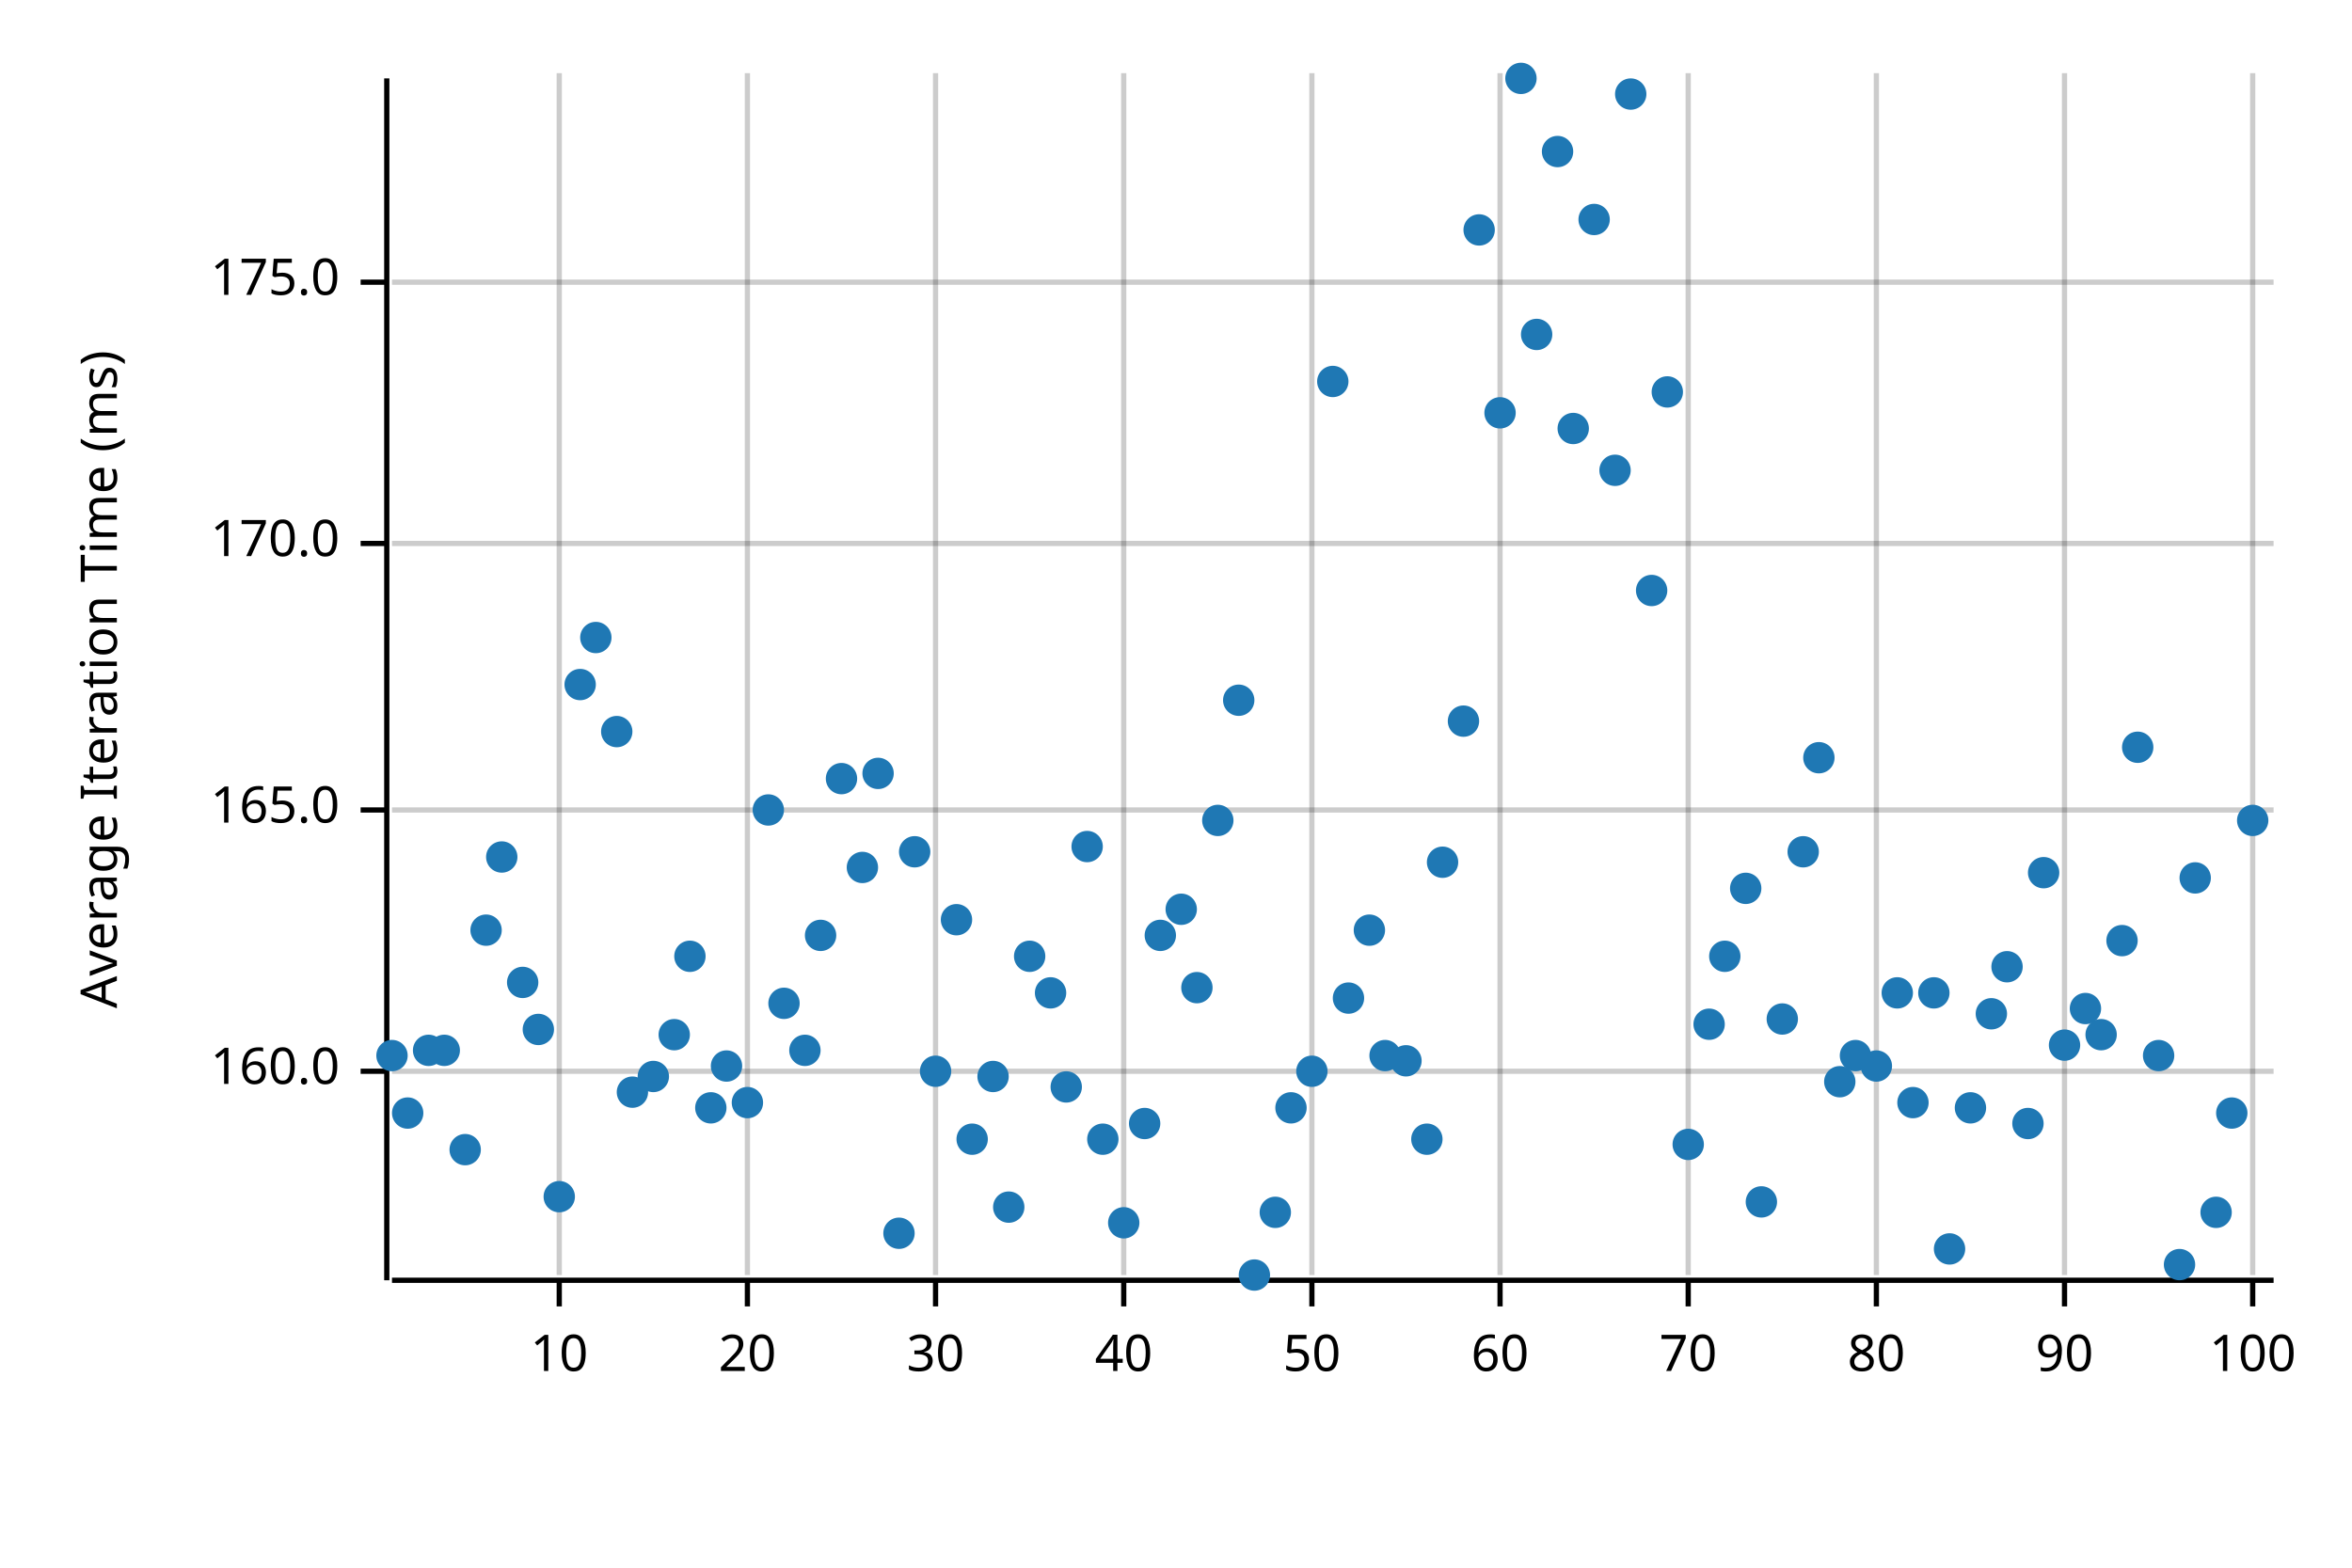
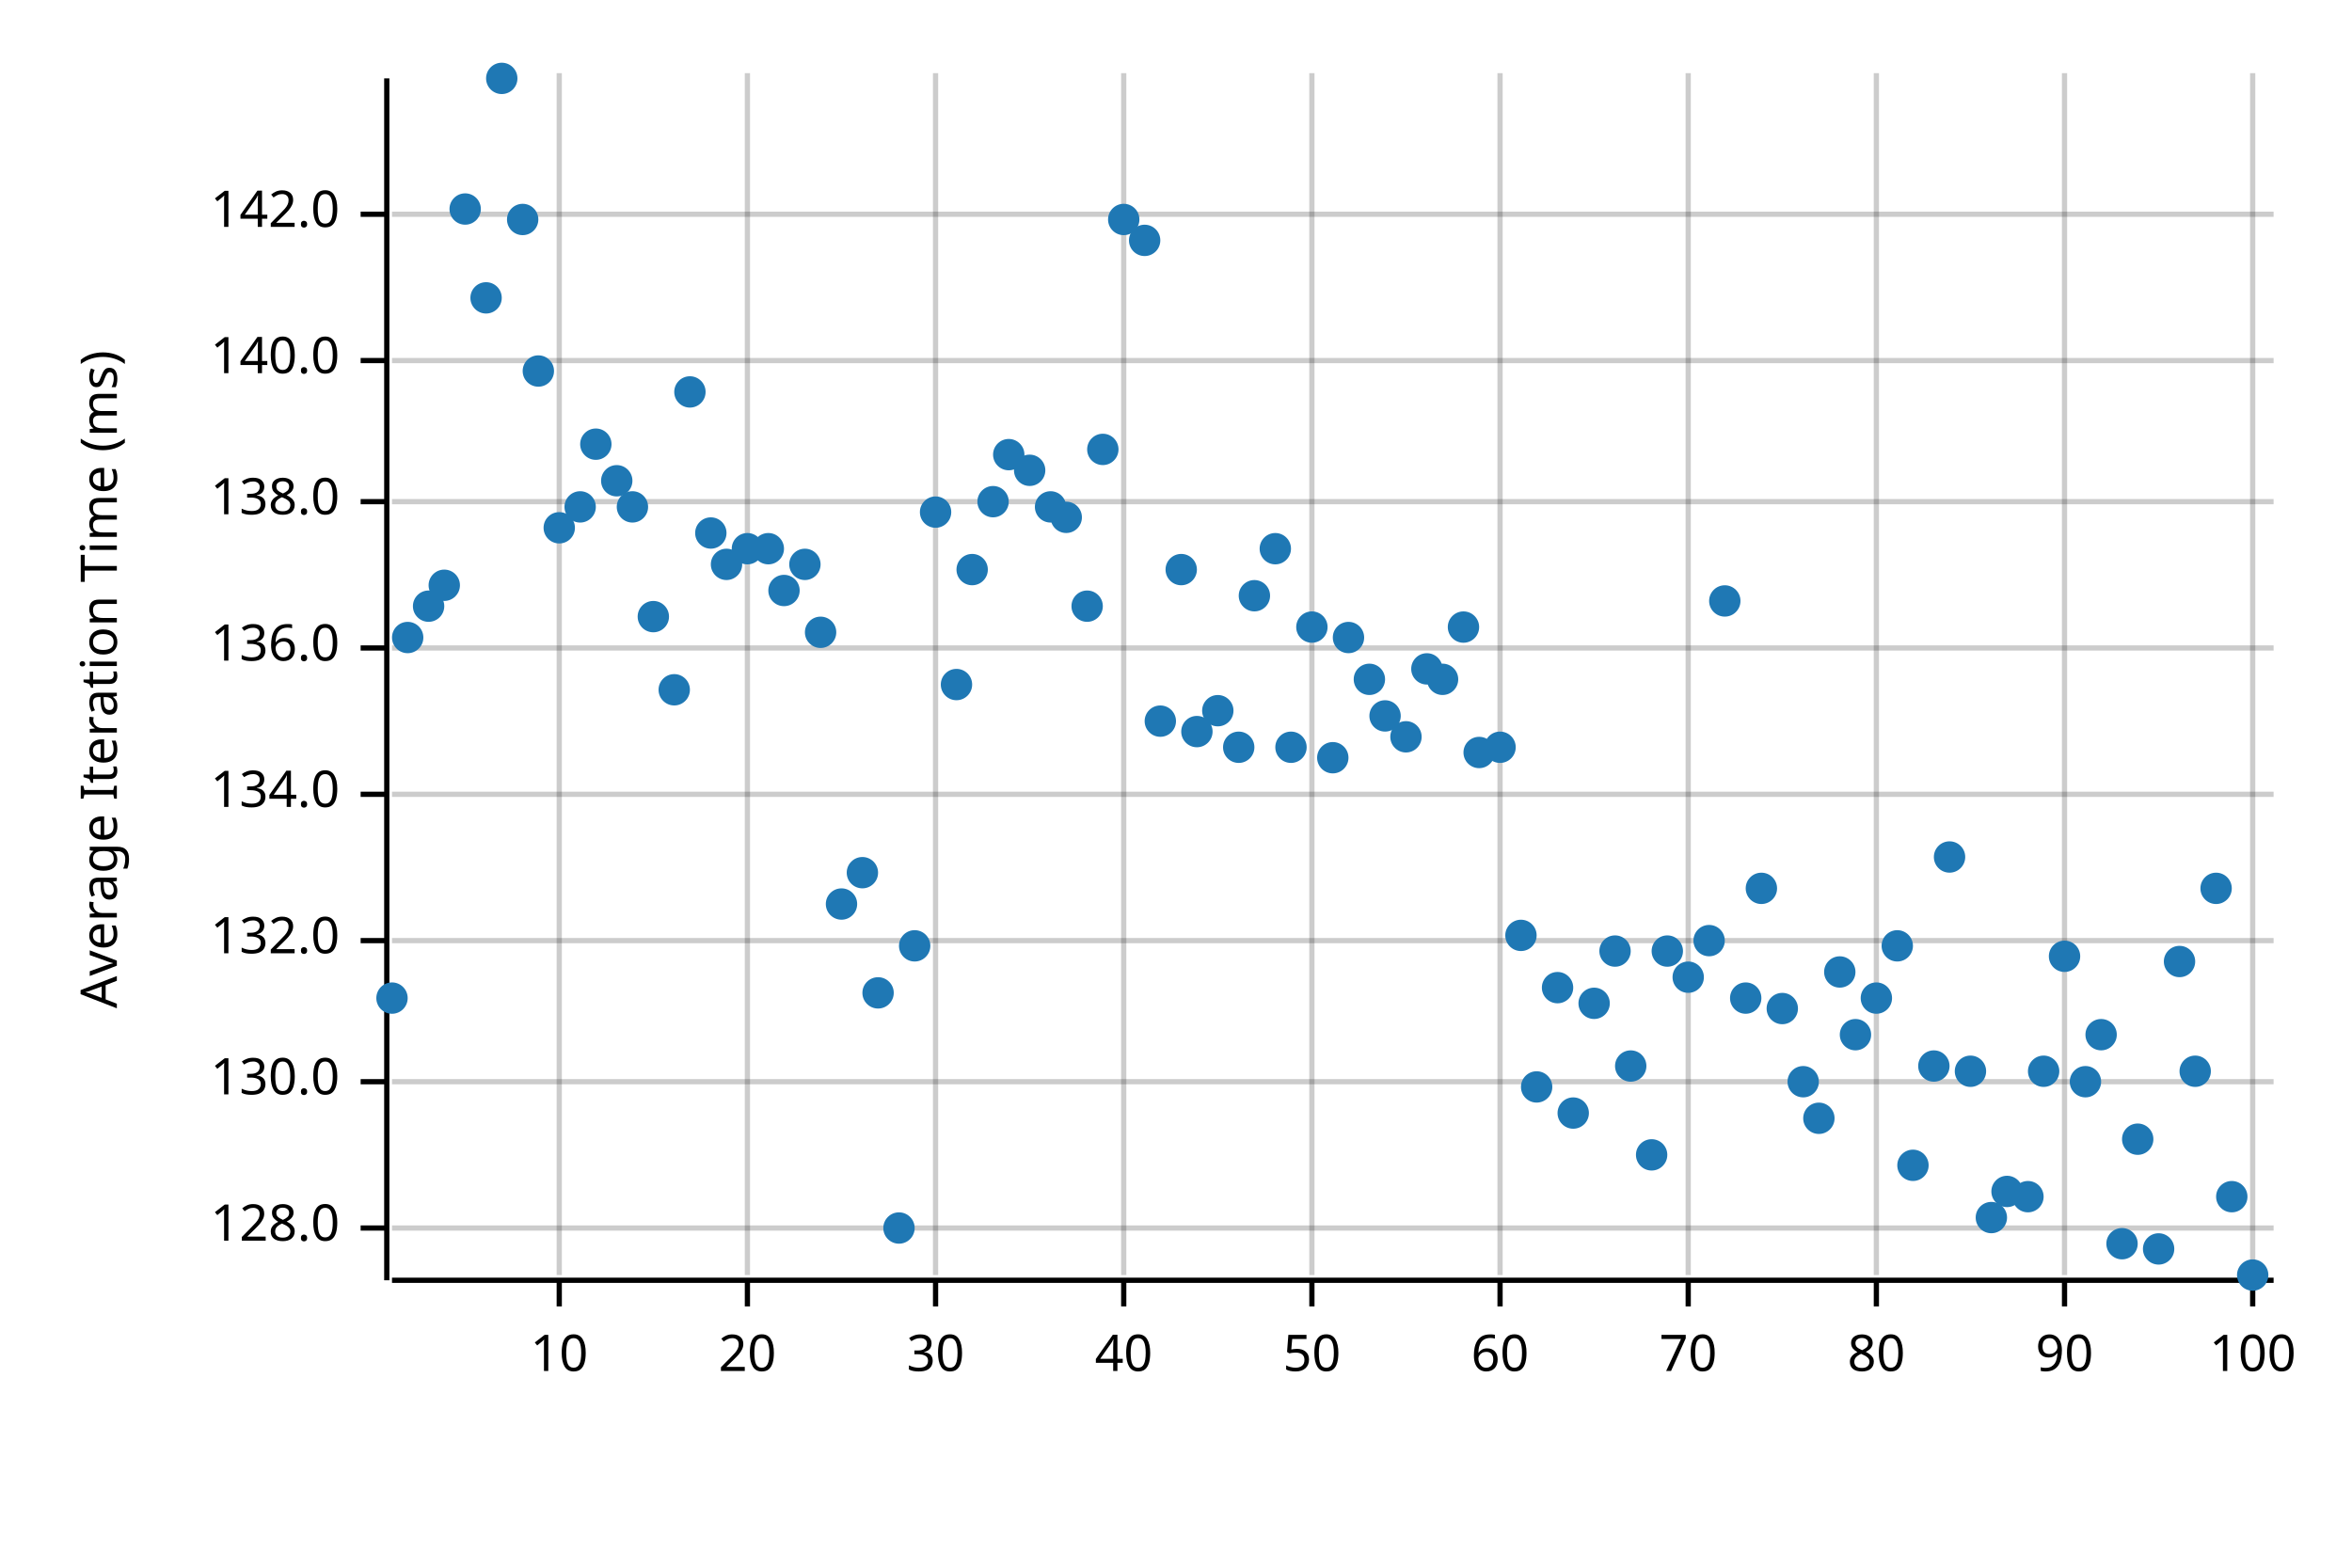
<svg xmlns="http://www.w3.org/2000/svg" width="450" height="300" viewBox="0 0 450 300">
  <text x="15" y="130" dy="0.76em" text-anchor="middle" font-family="sans-serif" font-size="9.677" opacity="1" fill="#000000" transform="rotate(270, 15, 130)">
Average Iteration Time (ms)
</text>
  <line opacity="0.2" stroke="#000000" stroke-width="1" x1="107" y1="244" x2="107" y2="14" />
  <line opacity="0.2" stroke="#000000" stroke-width="1" x1="143" y1="244" x2="143" y2="14" />
  <line opacity="0.2" stroke="#000000" stroke-width="1" x1="179" y1="244" x2="179" y2="14" />
  <line opacity="0.2" stroke="#000000" stroke-width="1" x1="215" y1="244" x2="215" y2="14" />
  <line opacity="0.2" stroke="#000000" stroke-width="1" x1="251" y1="244" x2="251" y2="14" />
  <line opacity="0.2" stroke="#000000" stroke-width="1" x1="287" y1="244" x2="287" y2="14" />
  <line opacity="0.2" stroke="#000000" stroke-width="1" x1="323" y1="244" x2="323" y2="14" />
  <line opacity="0.2" stroke="#000000" stroke-width="1" x1="359" y1="244" x2="359" y2="14" />
  <line opacity="0.2" stroke="#000000" stroke-width="1" x1="395" y1="244" x2="395" y2="14" />
  <line opacity="0.2" stroke="#000000" stroke-width="1" x1="431" y1="244" x2="431" y2="14" />
-   <line opacity="0.2" stroke="#000000" stroke-width="1" x1="75" y1="205" x2="435" y2="205" />
-   <line opacity="0.2" stroke="#000000" stroke-width="1" x1="75" y1="155" x2="435" y2="155" />
-   <line opacity="0.2" stroke="#000000" stroke-width="1" x1="75" y1="104" x2="435" y2="104" />
-   <line opacity="0.2" stroke="#000000" stroke-width="1" x1="75" y1="54" x2="435" y2="54" />
+   <line opacity="0.2" stroke="#000000" stroke-width="1" x1="75" y1="235" x2="435" y2="235" />
+   <line opacity="0.2" stroke="#000000" stroke-width="1" x1="75" y1="207" x2="435" y2="207" />
+   <line opacity="0.2" stroke="#000000" stroke-width="1" x1="75" y1="180" x2="435" y2="180" />
+   <line opacity="0.2" stroke="#000000" stroke-width="1" x1="75" y1="152" x2="435" y2="152" />
+   <line opacity="0.2" stroke="#000000" stroke-width="1" x1="75" y1="124" x2="435" y2="124" />
+   <line opacity="0.2" stroke="#000000" stroke-width="1" x1="75" y1="96" x2="435" y2="96" />
+   <line opacity="0.2" stroke="#000000" stroke-width="1" x1="75" y1="69" x2="435" y2="69" />
+   <line opacity="0.2" stroke="#000000" stroke-width="1" x1="75" y1="41" x2="435" y2="41" />
  <polyline fill="none" opacity="1" stroke="#000000" stroke-width="1" points="74,15 74,245 " />
-   <text x="65" y="205" dy="0.5ex" text-anchor="end" font-family="sans-serif" font-size="9.677" opacity="1" fill="#000000">
- 160.0
+   <text x="65" y="235" dy="0.5ex" text-anchor="end" font-family="sans-serif" font-size="9.677" opacity="1" fill="#000000">
+ 128.0
</text>
-   <polyline fill="none" opacity="1" stroke="#000000" stroke-width="1" points="69,205 74,205 " />
-   <text x="65" y="155" dy="0.5ex" text-anchor="end" font-family="sans-serif" font-size="9.677" opacity="1" fill="#000000">
- 165.0
+   <polyline fill="none" opacity="1" stroke="#000000" stroke-width="1" points="69,235 74,235 " />
+   <text x="65" y="207" dy="0.5ex" text-anchor="end" font-family="sans-serif" font-size="9.677" opacity="1" fill="#000000">
+ 130.0
</text>
-   <polyline fill="none" opacity="1" stroke="#000000" stroke-width="1" points="69,155 74,155 " />
-   <text x="65" y="104" dy="0.5ex" text-anchor="end" font-family="sans-serif" font-size="9.677" opacity="1" fill="#000000">
- 170.0
+   <polyline fill="none" opacity="1" stroke="#000000" stroke-width="1" points="69,207 74,207 " />
+   <text x="65" y="180" dy="0.5ex" text-anchor="end" font-family="sans-serif" font-size="9.677" opacity="1" fill="#000000">
+ 132.0
</text>
-   <polyline fill="none" opacity="1" stroke="#000000" stroke-width="1" points="69,104 74,104 " />
-   <text x="65" y="54" dy="0.5ex" text-anchor="end" font-family="sans-serif" font-size="9.677" opacity="1" fill="#000000">
- 175.0
+   <polyline fill="none" opacity="1" stroke="#000000" stroke-width="1" points="69,180 74,180 " />
+   <text x="65" y="152" dy="0.5ex" text-anchor="end" font-family="sans-serif" font-size="9.677" opacity="1" fill="#000000">
+ 134.0
</text>
-   <polyline fill="none" opacity="1" stroke="#000000" stroke-width="1" points="69,54 74,54 " />
+   <polyline fill="none" opacity="1" stroke="#000000" stroke-width="1" points="69,152 74,152 " />
+   <text x="65" y="124" dy="0.5ex" text-anchor="end" font-family="sans-serif" font-size="9.677" opacity="1" fill="#000000">
+ 136.0
+ </text>
+   <polyline fill="none" opacity="1" stroke="#000000" stroke-width="1" points="69,124 74,124 " />
+   <text x="65" y="96" dy="0.5ex" text-anchor="end" font-family="sans-serif" font-size="9.677" opacity="1" fill="#000000">
+ 138.0
+ </text>
+   <polyline fill="none" opacity="1" stroke="#000000" stroke-width="1" points="69,96 74,96 " />
+   <text x="65" y="69" dy="0.5ex" text-anchor="end" font-family="sans-serif" font-size="9.677" opacity="1" fill="#000000">
+ 140.0
+ </text>
+   <polyline fill="none" opacity="1" stroke="#000000" stroke-width="1" points="69,69 74,69 " />
+   <text x="65" y="41" dy="0.5ex" text-anchor="end" font-family="sans-serif" font-size="9.677" opacity="1" fill="#000000">
+ 142.0
+ </text>
+   <polyline fill="none" opacity="1" stroke="#000000" stroke-width="1" points="69,41 74,41 " />
  <polyline fill="none" opacity="1" stroke="#000000" stroke-width="1" points="75,245 435,245 " />
  <text x="107" y="255" dy="0.76em" text-anchor="middle" font-family="sans-serif" font-size="9.677" opacity="1" fill="#000000">
10
</text>
  <polyline fill="none" opacity="1" stroke="#000000" stroke-width="1" points="107,245 107,250 " />
  <text x="143" y="255" dy="0.76em" text-anchor="middle" font-family="sans-serif" font-size="9.677" opacity="1" fill="#000000">
20
</text>
  <polyline fill="none" opacity="1" stroke="#000000" stroke-width="1" points="143,245 143,250 " />
  <text x="179" y="255" dy="0.76em" text-anchor="middle" font-family="sans-serif" font-size="9.677" opacity="1" fill="#000000">
30
</text>
  <polyline fill="none" opacity="1" stroke="#000000" stroke-width="1" points="179,245 179,250 " />
  <text x="215" y="255" dy="0.76em" text-anchor="middle" font-family="sans-serif" font-size="9.677" opacity="1" fill="#000000">
40
</text>
  <polyline fill="none" opacity="1" stroke="#000000" stroke-width="1" points="215,245 215,250 " />
  <text x="251" y="255" dy="0.76em" text-anchor="middle" font-family="sans-serif" font-size="9.677" opacity="1" fill="#000000">
50
</text>
  <polyline fill="none" opacity="1" stroke="#000000" stroke-width="1" points="251,245 251,250 " />
  <text x="287" y="255" dy="0.76em" text-anchor="middle" font-family="sans-serif" font-size="9.677" opacity="1" fill="#000000">
60
</text>
  <polyline fill="none" opacity="1" stroke="#000000" stroke-width="1" points="287,245 287,250 " />
  <text x="323" y="255" dy="0.76em" text-anchor="middle" font-family="sans-serif" font-size="9.677" opacity="1" fill="#000000">
70
</text>
  <polyline fill="none" opacity="1" stroke="#000000" stroke-width="1" points="323,245 323,250 " />
  <text x="359" y="255" dy="0.76em" text-anchor="middle" font-family="sans-serif" font-size="9.677" opacity="1" fill="#000000">
80
</text>
  <polyline fill="none" opacity="1" stroke="#000000" stroke-width="1" points="359,245 359,250 " />
  <text x="395" y="255" dy="0.76em" text-anchor="middle" font-family="sans-serif" font-size="9.677" opacity="1" fill="#000000">
90
</text>
  <polyline fill="none" opacity="1" stroke="#000000" stroke-width="1" points="395,245 395,250 " />
  <text x="431" y="255" dy="0.76em" text-anchor="middle" font-family="sans-serif" font-size="9.677" opacity="1" fill="#000000">
100
</text>
  <polyline fill="none" opacity="1" stroke="#000000" stroke-width="1" points="431,245 431,250 " />
-   <circle cx="75" cy="202" r="3" opacity="1" fill="#1F78B4" stroke="none" stroke-width="1" />
-   <circle cx="78" cy="213" r="3" opacity="1" fill="#1F78B4" stroke="none" stroke-width="1" />
-   <circle cx="82" cy="201" r="3" opacity="1" fill="#1F78B4" stroke="none" stroke-width="1" />
-   <circle cx="85" cy="201" r="3" opacity="1" fill="#1F78B4" stroke="none" stroke-width="1" />
-   <circle cx="89" cy="220" r="3" opacity="1" fill="#1F78B4" stroke="none" stroke-width="1" />
-   <circle cx="93" cy="178" r="3" opacity="1" fill="#1F78B4" stroke="none" stroke-width="1" />
-   <circle cx="96" cy="164" r="3" opacity="1" fill="#1F78B4" stroke="none" stroke-width="1" />
-   <circle cx="100" cy="188" r="3" opacity="1" fill="#1F78B4" stroke="none" stroke-width="1" />
-   <circle cx="103" cy="197" r="3" opacity="1" fill="#1F78B4" stroke="none" stroke-width="1" />
-   <circle cx="107" cy="229" r="3" opacity="1" fill="#1F78B4" stroke="none" stroke-width="1" />
-   <circle cx="111" cy="131" r="3" opacity="1" fill="#1F78B4" stroke="none" stroke-width="1" />
-   <circle cx="114" cy="122" r="3" opacity="1" fill="#1F78B4" stroke="none" stroke-width="1" />
-   <circle cx="118" cy="140" r="3" opacity="1" fill="#1F78B4" stroke="none" stroke-width="1" />
-   <circle cx="121" cy="209" r="3" opacity="1" fill="#1F78B4" stroke="none" stroke-width="1" />
-   <circle cx="125" cy="206" r="3" opacity="1" fill="#1F78B4" stroke="none" stroke-width="1" />
-   <circle cx="129" cy="198" r="3" opacity="1" fill="#1F78B4" stroke="none" stroke-width="1" />
-   <circle cx="132" cy="183" r="3" opacity="1" fill="#1F78B4" stroke="none" stroke-width="1" />
-   <circle cx="136" cy="212" r="3" opacity="1" fill="#1F78B4" stroke="none" stroke-width="1" />
-   <circle cx="139" cy="204" r="3" opacity="1" fill="#1F78B4" stroke="none" stroke-width="1" />
-   <circle cx="143" cy="211" r="3" opacity="1" fill="#1F78B4" stroke="none" stroke-width="1" />
-   <circle cx="147" cy="155" r="3" opacity="1" fill="#1F78B4" stroke="none" stroke-width="1" />
-   <circle cx="150" cy="192" r="3" opacity="1" fill="#1F78B4" stroke="none" stroke-width="1" />
-   <circle cx="154" cy="201" r="3" opacity="1" fill="#1F78B4" stroke="none" stroke-width="1" />
-   <circle cx="157" cy="179" r="3" opacity="1" fill="#1F78B4" stroke="none" stroke-width="1" />
-   <circle cx="161" cy="149" r="3" opacity="1" fill="#1F78B4" stroke="none" stroke-width="1" />
-   <circle cx="165" cy="166" r="3" opacity="1" fill="#1F78B4" stroke="none" stroke-width="1" />
-   <circle cx="168" cy="148" r="3" opacity="1" fill="#1F78B4" stroke="none" stroke-width="1" />
-   <circle cx="172" cy="236" r="3" opacity="1" fill="#1F78B4" stroke="none" stroke-width="1" />
-   <circle cx="175" cy="163" r="3" opacity="1" fill="#1F78B4" stroke="none" stroke-width="1" />
-   <circle cx="179" cy="205" r="3" opacity="1" fill="#1F78B4" stroke="none" stroke-width="1" />
-   <circle cx="183" cy="176" r="3" opacity="1" fill="#1F78B4" stroke="none" stroke-width="1" />
-   <circle cx="186" cy="218" r="3" opacity="1" fill="#1F78B4" stroke="none" stroke-width="1" />
-   <circle cx="190" cy="206" r="3" opacity="1" fill="#1F78B4" stroke="none" stroke-width="1" />
-   <circle cx="193" cy="231" r="3" opacity="1" fill="#1F78B4" stroke="none" stroke-width="1" />
-   <circle cx="197" cy="183" r="3" opacity="1" fill="#1F78B4" stroke="none" stroke-width="1" />
-   <circle cx="201" cy="190" r="3" opacity="1" fill="#1F78B4" stroke="none" stroke-width="1" />
-   <circle cx="204" cy="208" r="3" opacity="1" fill="#1F78B4" stroke="none" stroke-width="1" />
-   <circle cx="208" cy="162" r="3" opacity="1" fill="#1F78B4" stroke="none" stroke-width="1" />
-   <circle cx="211" cy="218" r="3" opacity="1" fill="#1F78B4" stroke="none" stroke-width="1" />
-   <circle cx="215" cy="234" r="3" opacity="1" fill="#1F78B4" stroke="none" stroke-width="1" />
-   <circle cx="219" cy="215" r="3" opacity="1" fill="#1F78B4" stroke="none" stroke-width="1" />
-   <circle cx="222" cy="179" r="3" opacity="1" fill="#1F78B4" stroke="none" stroke-width="1" />
-   <circle cx="226" cy="174" r="3" opacity="1" fill="#1F78B4" stroke="none" stroke-width="1" />
-   <circle cx="229" cy="189" r="3" opacity="1" fill="#1F78B4" stroke="none" stroke-width="1" />
-   <circle cx="233" cy="157" r="3" opacity="1" fill="#1F78B4" stroke="none" stroke-width="1" />
-   <circle cx="237" cy="134" r="3" opacity="1" fill="#1F78B4" stroke="none" stroke-width="1" />
-   <circle cx="240" cy="244" r="3" opacity="1" fill="#1F78B4" stroke="none" stroke-width="1" />
-   <circle cx="244" cy="232" r="3" opacity="1" fill="#1F78B4" stroke="none" stroke-width="1" />
-   <circle cx="247" cy="212" r="3" opacity="1" fill="#1F78B4" stroke="none" stroke-width="1" />
-   <circle cx="251" cy="205" r="3" opacity="1" fill="#1F78B4" stroke="none" stroke-width="1" />
-   <circle cx="255" cy="73" r="3" opacity="1" fill="#1F78B4" stroke="none" stroke-width="1" />
-   <circle cx="258" cy="191" r="3" opacity="1" fill="#1F78B4" stroke="none" stroke-width="1" />
-   <circle cx="262" cy="178" r="3" opacity="1" fill="#1F78B4" stroke="none" stroke-width="1" />
-   <circle cx="265" cy="202" r="3" opacity="1" fill="#1F78B4" stroke="none" stroke-width="1" />
-   <circle cx="269" cy="203" r="3" opacity="1" fill="#1F78B4" stroke="none" stroke-width="1" />
-   <circle cx="273" cy="218" r="3" opacity="1" fill="#1F78B4" stroke="none" stroke-width="1" />
-   <circle cx="276" cy="165" r="3" opacity="1" fill="#1F78B4" stroke="none" stroke-width="1" />
-   <circle cx="280" cy="138" r="3" opacity="1" fill="#1F78B4" stroke="none" stroke-width="1" />
-   <circle cx="283" cy="44" r="3" opacity="1" fill="#1F78B4" stroke="none" stroke-width="1" />
-   <circle cx="287" cy="79" r="3" opacity="1" fill="#1F78B4" stroke="none" stroke-width="1" />
-   <circle cx="291" cy="15" r="3" opacity="1" fill="#1F78B4" stroke="none" stroke-width="1" />
-   <circle cx="294" cy="64" r="3" opacity="1" fill="#1F78B4" stroke="none" stroke-width="1" />
-   <circle cx="298" cy="29" r="3" opacity="1" fill="#1F78B4" stroke="none" stroke-width="1" />
-   <circle cx="301" cy="82" r="3" opacity="1" fill="#1F78B4" stroke="none" stroke-width="1" />
-   <circle cx="305" cy="42" r="3" opacity="1" fill="#1F78B4" stroke="none" stroke-width="1" />
-   <circle cx="309" cy="90" r="3" opacity="1" fill="#1F78B4" stroke="none" stroke-width="1" />
-   <circle cx="312" cy="18" r="3" opacity="1" fill="#1F78B4" stroke="none" stroke-width="1" />
-   <circle cx="316" cy="113" r="3" opacity="1" fill="#1F78B4" stroke="none" stroke-width="1" />
-   <circle cx="319" cy="75" r="3" opacity="1" fill="#1F78B4" stroke="none" stroke-width="1" />
-   <circle cx="323" cy="219" r="3" opacity="1" fill="#1F78B4" stroke="none" stroke-width="1" />
-   <circle cx="327" cy="196" r="3" opacity="1" fill="#1F78B4" stroke="none" stroke-width="1" />
-   <circle cx="330" cy="183" r="3" opacity="1" fill="#1F78B4" stroke="none" stroke-width="1" />
-   <circle cx="334" cy="170" r="3" opacity="1" fill="#1F78B4" stroke="none" stroke-width="1" />
-   <circle cx="337" cy="230" r="3" opacity="1" fill="#1F78B4" stroke="none" stroke-width="1" />
-   <circle cx="341" cy="195" r="3" opacity="1" fill="#1F78B4" stroke="none" stroke-width="1" />
-   <circle cx="345" cy="163" r="3" opacity="1" fill="#1F78B4" stroke="none" stroke-width="1" />
-   <circle cx="348" cy="145" r="3" opacity="1" fill="#1F78B4" stroke="none" stroke-width="1" />
-   <circle cx="352" cy="207" r="3" opacity="1" fill="#1F78B4" stroke="none" stroke-width="1" />
-   <circle cx="355" cy="202" r="3" opacity="1" fill="#1F78B4" stroke="none" stroke-width="1" />
-   <circle cx="359" cy="204" r="3" opacity="1" fill="#1F78B4" stroke="none" stroke-width="1" />
-   <circle cx="363" cy="190" r="3" opacity="1" fill="#1F78B4" stroke="none" stroke-width="1" />
-   <circle cx="366" cy="211" r="3" opacity="1" fill="#1F78B4" stroke="none" stroke-width="1" />
-   <circle cx="370" cy="190" r="3" opacity="1" fill="#1F78B4" stroke="none" stroke-width="1" />
-   <circle cx="373" cy="239" r="3" opacity="1" fill="#1F78B4" stroke="none" stroke-width="1" />
-   <circle cx="377" cy="212" r="3" opacity="1" fill="#1F78B4" stroke="none" stroke-width="1" />
-   <circle cx="381" cy="194" r="3" opacity="1" fill="#1F78B4" stroke="none" stroke-width="1" />
-   <circle cx="384" cy="185" r="3" opacity="1" fill="#1F78B4" stroke="none" stroke-width="1" />
-   <circle cx="388" cy="215" r="3" opacity="1" fill="#1F78B4" stroke="none" stroke-width="1" />
-   <circle cx="391" cy="167" r="3" opacity="1" fill="#1F78B4" stroke="none" stroke-width="1" />
-   <circle cx="395" cy="200" r="3" opacity="1" fill="#1F78B4" stroke="none" stroke-width="1" />
-   <circle cx="399" cy="193" r="3" opacity="1" fill="#1F78B4" stroke="none" stroke-width="1" />
+   <circle cx="75" cy="191" r="3" opacity="1" fill="#1F78B4" stroke="none" stroke-width="1" />
+   <circle cx="78" cy="122" r="3" opacity="1" fill="#1F78B4" stroke="none" stroke-width="1" />
+   <circle cx="82" cy="116" r="3" opacity="1" fill="#1F78B4" stroke="none" stroke-width="1" />
+   <circle cx="85" cy="112" r="3" opacity="1" fill="#1F78B4" stroke="none" stroke-width="1" />
+   <circle cx="89" cy="40" r="3" opacity="1" fill="#1F78B4" stroke="none" stroke-width="1" />
+   <circle cx="93" cy="57" r="3" opacity="1" fill="#1F78B4" stroke="none" stroke-width="1" />
+   <circle cx="96" cy="15" r="3" opacity="1" fill="#1F78B4" stroke="none" stroke-width="1" />
+   <circle cx="100" cy="42" r="3" opacity="1" fill="#1F78B4" stroke="none" stroke-width="1" />
+   <circle cx="103" cy="71" r="3" opacity="1" fill="#1F78B4" stroke="none" stroke-width="1" />
+   <circle cx="107" cy="101" r="3" opacity="1" fill="#1F78B4" stroke="none" stroke-width="1" />
+   <circle cx="111" cy="97" r="3" opacity="1" fill="#1F78B4" stroke="none" stroke-width="1" />
+   <circle cx="114" cy="85" r="3" opacity="1" fill="#1F78B4" stroke="none" stroke-width="1" />
+   <circle cx="118" cy="92" r="3" opacity="1" fill="#1F78B4" stroke="none" stroke-width="1" />
+   <circle cx="121" cy="97" r="3" opacity="1" fill="#1F78B4" stroke="none" stroke-width="1" />
+   <circle cx="125" cy="118" r="3" opacity="1" fill="#1F78B4" stroke="none" stroke-width="1" />
+   <circle cx="129" cy="132" r="3" opacity="1" fill="#1F78B4" stroke="none" stroke-width="1" />
+   <circle cx="132" cy="75" r="3" opacity="1" fill="#1F78B4" stroke="none" stroke-width="1" />
+   <circle cx="136" cy="102" r="3" opacity="1" fill="#1F78B4" stroke="none" stroke-width="1" />
+   <circle cx="139" cy="108" r="3" opacity="1" fill="#1F78B4" stroke="none" stroke-width="1" />
+   <circle cx="143" cy="105" r="3" opacity="1" fill="#1F78B4" stroke="none" stroke-width="1" />
+   <circle cx="147" cy="105" r="3" opacity="1" fill="#1F78B4" stroke="none" stroke-width="1" />
+   <circle cx="150" cy="113" r="3" opacity="1" fill="#1F78B4" stroke="none" stroke-width="1" />
+   <circle cx="154" cy="108" r="3" opacity="1" fill="#1F78B4" stroke="none" stroke-width="1" />
+   <circle cx="157" cy="121" r="3" opacity="1" fill="#1F78B4" stroke="none" stroke-width="1" />
+   <circle cx="161" cy="173" r="3" opacity="1" fill="#1F78B4" stroke="none" stroke-width="1" />
+   <circle cx="165" cy="167" r="3" opacity="1" fill="#1F78B4" stroke="none" stroke-width="1" />
+   <circle cx="168" cy="190" r="3" opacity="1" fill="#1F78B4" stroke="none" stroke-width="1" />
+   <circle cx="172" cy="235" r="3" opacity="1" fill="#1F78B4" stroke="none" stroke-width="1" />
+   <circle cx="175" cy="181" r="3" opacity="1" fill="#1F78B4" stroke="none" stroke-width="1" />
+   <circle cx="179" cy="98" r="3" opacity="1" fill="#1F78B4" stroke="none" stroke-width="1" />
+   <circle cx="183" cy="131" r="3" opacity="1" fill="#1F78B4" stroke="none" stroke-width="1" />
+   <circle cx="186" cy="109" r="3" opacity="1" fill="#1F78B4" stroke="none" stroke-width="1" />
+   <circle cx="190" cy="96" r="3" opacity="1" fill="#1F78B4" stroke="none" stroke-width="1" />
+   <circle cx="193" cy="87" r="3" opacity="1" fill="#1F78B4" stroke="none" stroke-width="1" />
+   <circle cx="197" cy="90" r="3" opacity="1" fill="#1F78B4" stroke="none" stroke-width="1" />
+   <circle cx="201" cy="97" r="3" opacity="1" fill="#1F78B4" stroke="none" stroke-width="1" />
+   <circle cx="204" cy="99" r="3" opacity="1" fill="#1F78B4" stroke="none" stroke-width="1" />
+   <circle cx="208" cy="116" r="3" opacity="1" fill="#1F78B4" stroke="none" stroke-width="1" />
+   <circle cx="211" cy="86" r="3" opacity="1" fill="#1F78B4" stroke="none" stroke-width="1" />
+   <circle cx="215" cy="42" r="3" opacity="1" fill="#1F78B4" stroke="none" stroke-width="1" />
+   <circle cx="219" cy="46" r="3" opacity="1" fill="#1F78B4" stroke="none" stroke-width="1" />
+   <circle cx="222" cy="138" r="3" opacity="1" fill="#1F78B4" stroke="none" stroke-width="1" />
+   <circle cx="226" cy="109" r="3" opacity="1" fill="#1F78B4" stroke="none" stroke-width="1" />
+   <circle cx="229" cy="140" r="3" opacity="1" fill="#1F78B4" stroke="none" stroke-width="1" />
+   <circle cx="233" cy="136" r="3" opacity="1" fill="#1F78B4" stroke="none" stroke-width="1" />
+   <circle cx="237" cy="143" r="3" opacity="1" fill="#1F78B4" stroke="none" stroke-width="1" />
+   <circle cx="240" cy="114" r="3" opacity="1" fill="#1F78B4" stroke="none" stroke-width="1" />
+   <circle cx="244" cy="105" r="3" opacity="1" fill="#1F78B4" stroke="none" stroke-width="1" />
+   <circle cx="247" cy="143" r="3" opacity="1" fill="#1F78B4" stroke="none" stroke-width="1" />
+   <circle cx="251" cy="120" r="3" opacity="1" fill="#1F78B4" stroke="none" stroke-width="1" />
+   <circle cx="255" cy="145" r="3" opacity="1" fill="#1F78B4" stroke="none" stroke-width="1" />
+   <circle cx="258" cy="122" r="3" opacity="1" fill="#1F78B4" stroke="none" stroke-width="1" />
+   <circle cx="262" cy="130" r="3" opacity="1" fill="#1F78B4" stroke="none" stroke-width="1" />
+   <circle cx="265" cy="137" r="3" opacity="1" fill="#1F78B4" stroke="none" stroke-width="1" />
+   <circle cx="269" cy="141" r="3" opacity="1" fill="#1F78B4" stroke="none" stroke-width="1" />
+   <circle cx="273" cy="128" r="3" opacity="1" fill="#1F78B4" stroke="none" stroke-width="1" />
+   <circle cx="276" cy="130" r="3" opacity="1" fill="#1F78B4" stroke="none" stroke-width="1" />
+   <circle cx="280" cy="120" r="3" opacity="1" fill="#1F78B4" stroke="none" stroke-width="1" />
+   <circle cx="283" cy="144" r="3" opacity="1" fill="#1F78B4" stroke="none" stroke-width="1" />
+   <circle cx="287" cy="143" r="3" opacity="1" fill="#1F78B4" stroke="none" stroke-width="1" />
+   <circle cx="291" cy="179" r="3" opacity="1" fill="#1F78B4" stroke="none" stroke-width="1" />
+   <circle cx="294" cy="208" r="3" opacity="1" fill="#1F78B4" stroke="none" stroke-width="1" />
+   <circle cx="298" cy="189" r="3" opacity="1" fill="#1F78B4" stroke="none" stroke-width="1" />
+   <circle cx="301" cy="213" r="3" opacity="1" fill="#1F78B4" stroke="none" stroke-width="1" />
+   <circle cx="305" cy="192" r="3" opacity="1" fill="#1F78B4" stroke="none" stroke-width="1" />
+   <circle cx="309" cy="182" r="3" opacity="1" fill="#1F78B4" stroke="none" stroke-width="1" />
+   <circle cx="312" cy="204" r="3" opacity="1" fill="#1F78B4" stroke="none" stroke-width="1" />
+   <circle cx="316" cy="221" r="3" opacity="1" fill="#1F78B4" stroke="none" stroke-width="1" />
+   <circle cx="319" cy="182" r="3" opacity="1" fill="#1F78B4" stroke="none" stroke-width="1" />
+   <circle cx="323" cy="187" r="3" opacity="1" fill="#1F78B4" stroke="none" stroke-width="1" />
+   <circle cx="327" cy="180" r="3" opacity="1" fill="#1F78B4" stroke="none" stroke-width="1" />
+   <circle cx="330" cy="115" r="3" opacity="1" fill="#1F78B4" stroke="none" stroke-width="1" />
+   <circle cx="334" cy="191" r="3" opacity="1" fill="#1F78B4" stroke="none" stroke-width="1" />
+   <circle cx="337" cy="170" r="3" opacity="1" fill="#1F78B4" stroke="none" stroke-width="1" />
+   <circle cx="341" cy="193" r="3" opacity="1" fill="#1F78B4" stroke="none" stroke-width="1" />
+   <circle cx="345" cy="207" r="3" opacity="1" fill="#1F78B4" stroke="none" stroke-width="1" />
+   <circle cx="348" cy="214" r="3" opacity="1" fill="#1F78B4" stroke="none" stroke-width="1" />
+   <circle cx="352" cy="186" r="3" opacity="1" fill="#1F78B4" stroke="none" stroke-width="1" />
+   <circle cx="355" cy="198" r="3" opacity="1" fill="#1F78B4" stroke="none" stroke-width="1" />
+   <circle cx="359" cy="191" r="3" opacity="1" fill="#1F78B4" stroke="none" stroke-width="1" />
+   <circle cx="363" cy="181" r="3" opacity="1" fill="#1F78B4" stroke="none" stroke-width="1" />
+   <circle cx="366" cy="223" r="3" opacity="1" fill="#1F78B4" stroke="none" stroke-width="1" />
+   <circle cx="370" cy="204" r="3" opacity="1" fill="#1F78B4" stroke="none" stroke-width="1" />
+   <circle cx="373" cy="164" r="3" opacity="1" fill="#1F78B4" stroke="none" stroke-width="1" />
+   <circle cx="377" cy="205" r="3" opacity="1" fill="#1F78B4" stroke="none" stroke-width="1" />
+   <circle cx="381" cy="233" r="3" opacity="1" fill="#1F78B4" stroke="none" stroke-width="1" />
+   <circle cx="384" cy="228" r="3" opacity="1" fill="#1F78B4" stroke="none" stroke-width="1" />
+   <circle cx="388" cy="229" r="3" opacity="1" fill="#1F78B4" stroke="none" stroke-width="1" />
+   <circle cx="391" cy="205" r="3" opacity="1" fill="#1F78B4" stroke="none" stroke-width="1" />
+   <circle cx="395" cy="183" r="3" opacity="1" fill="#1F78B4" stroke="none" stroke-width="1" />
+   <circle cx="399" cy="207" r="3" opacity="1" fill="#1F78B4" stroke="none" stroke-width="1" />
  <circle cx="402" cy="198" r="3" opacity="1" fill="#1F78B4" stroke="none" stroke-width="1" />
-   <circle cx="406" cy="180" r="3" opacity="1" fill="#1F78B4" stroke="none" stroke-width="1" />
-   <circle cx="409" cy="143" r="3" opacity="1" fill="#1F78B4" stroke="none" stroke-width="1" />
-   <circle cx="413" cy="202" r="3" opacity="1" fill="#1F78B4" stroke="none" stroke-width="1" />
-   <circle cx="417" cy="242" r="3" opacity="1" fill="#1F78B4" stroke="none" stroke-width="1" />
-   <circle cx="420" cy="168" r="3" opacity="1" fill="#1F78B4" stroke="none" stroke-width="1" />
-   <circle cx="424" cy="232" r="3" opacity="1" fill="#1F78B4" stroke="none" stroke-width="1" />
-   <circle cx="427" cy="213" r="3" opacity="1" fill="#1F78B4" stroke="none" stroke-width="1" />
-   <circle cx="431" cy="157" r="3" opacity="1" fill="#1F78B4" stroke="none" stroke-width="1" />
+   <circle cx="406" cy="238" r="3" opacity="1" fill="#1F78B4" stroke="none" stroke-width="1" />
+   <circle cx="409" cy="218" r="3" opacity="1" fill="#1F78B4" stroke="none" stroke-width="1" />
+   <circle cx="413" cy="239" r="3" opacity="1" fill="#1F78B4" stroke="none" stroke-width="1" />
+   <circle cx="417" cy="184" r="3" opacity="1" fill="#1F78B4" stroke="none" stroke-width="1" />
+   <circle cx="420" cy="205" r="3" opacity="1" fill="#1F78B4" stroke="none" stroke-width="1" />
+   <circle cx="424" cy="170" r="3" opacity="1" fill="#1F78B4" stroke="none" stroke-width="1" />
+   <circle cx="427" cy="229" r="3" opacity="1" fill="#1F78B4" stroke="none" stroke-width="1" />
+   <circle cx="431" cy="244" r="3" opacity="1" fill="#1F78B4" stroke="none" stroke-width="1" />
</svg>
